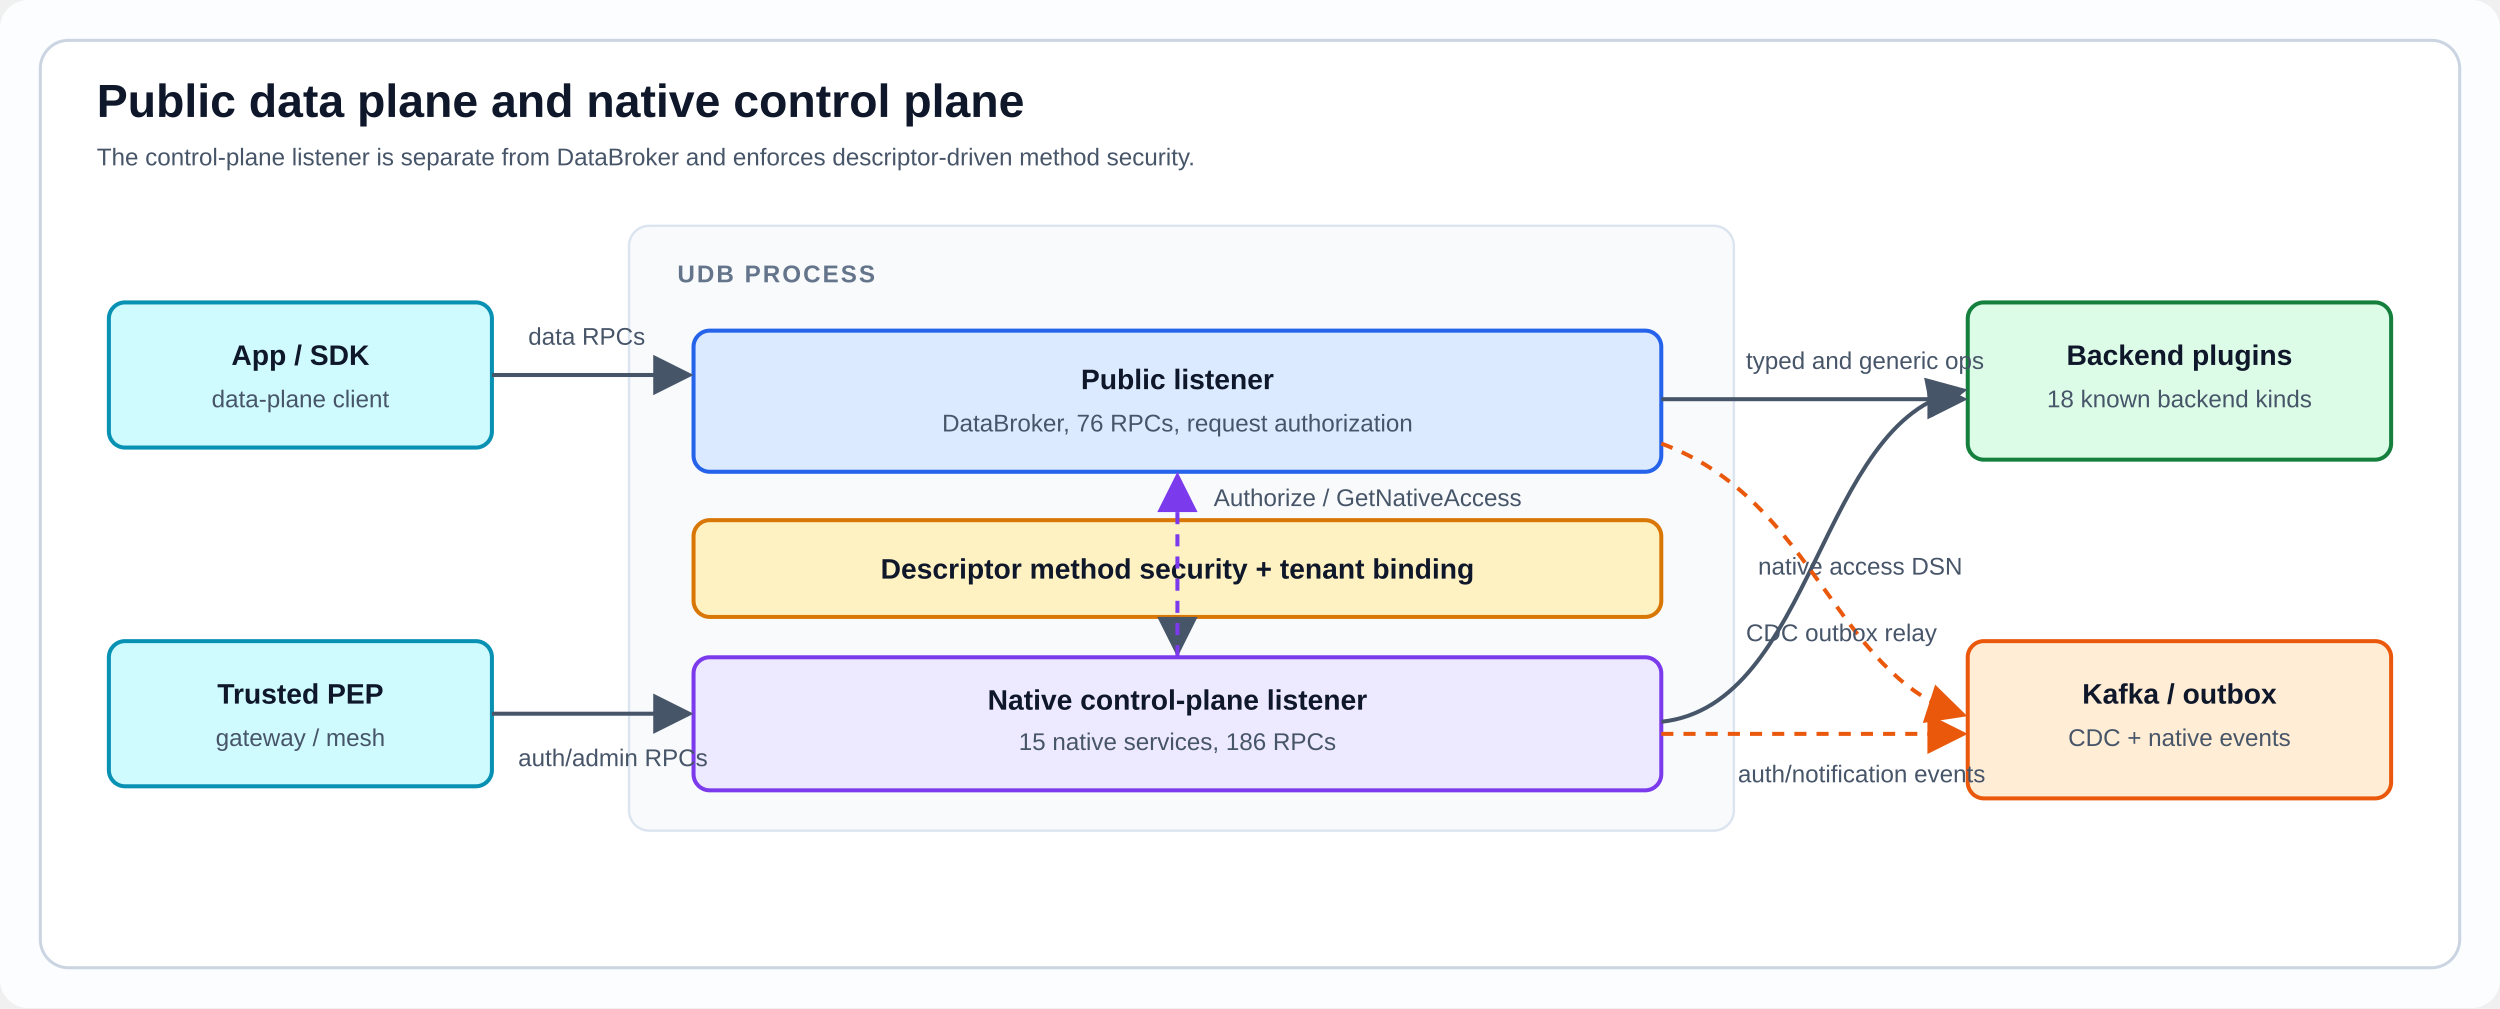
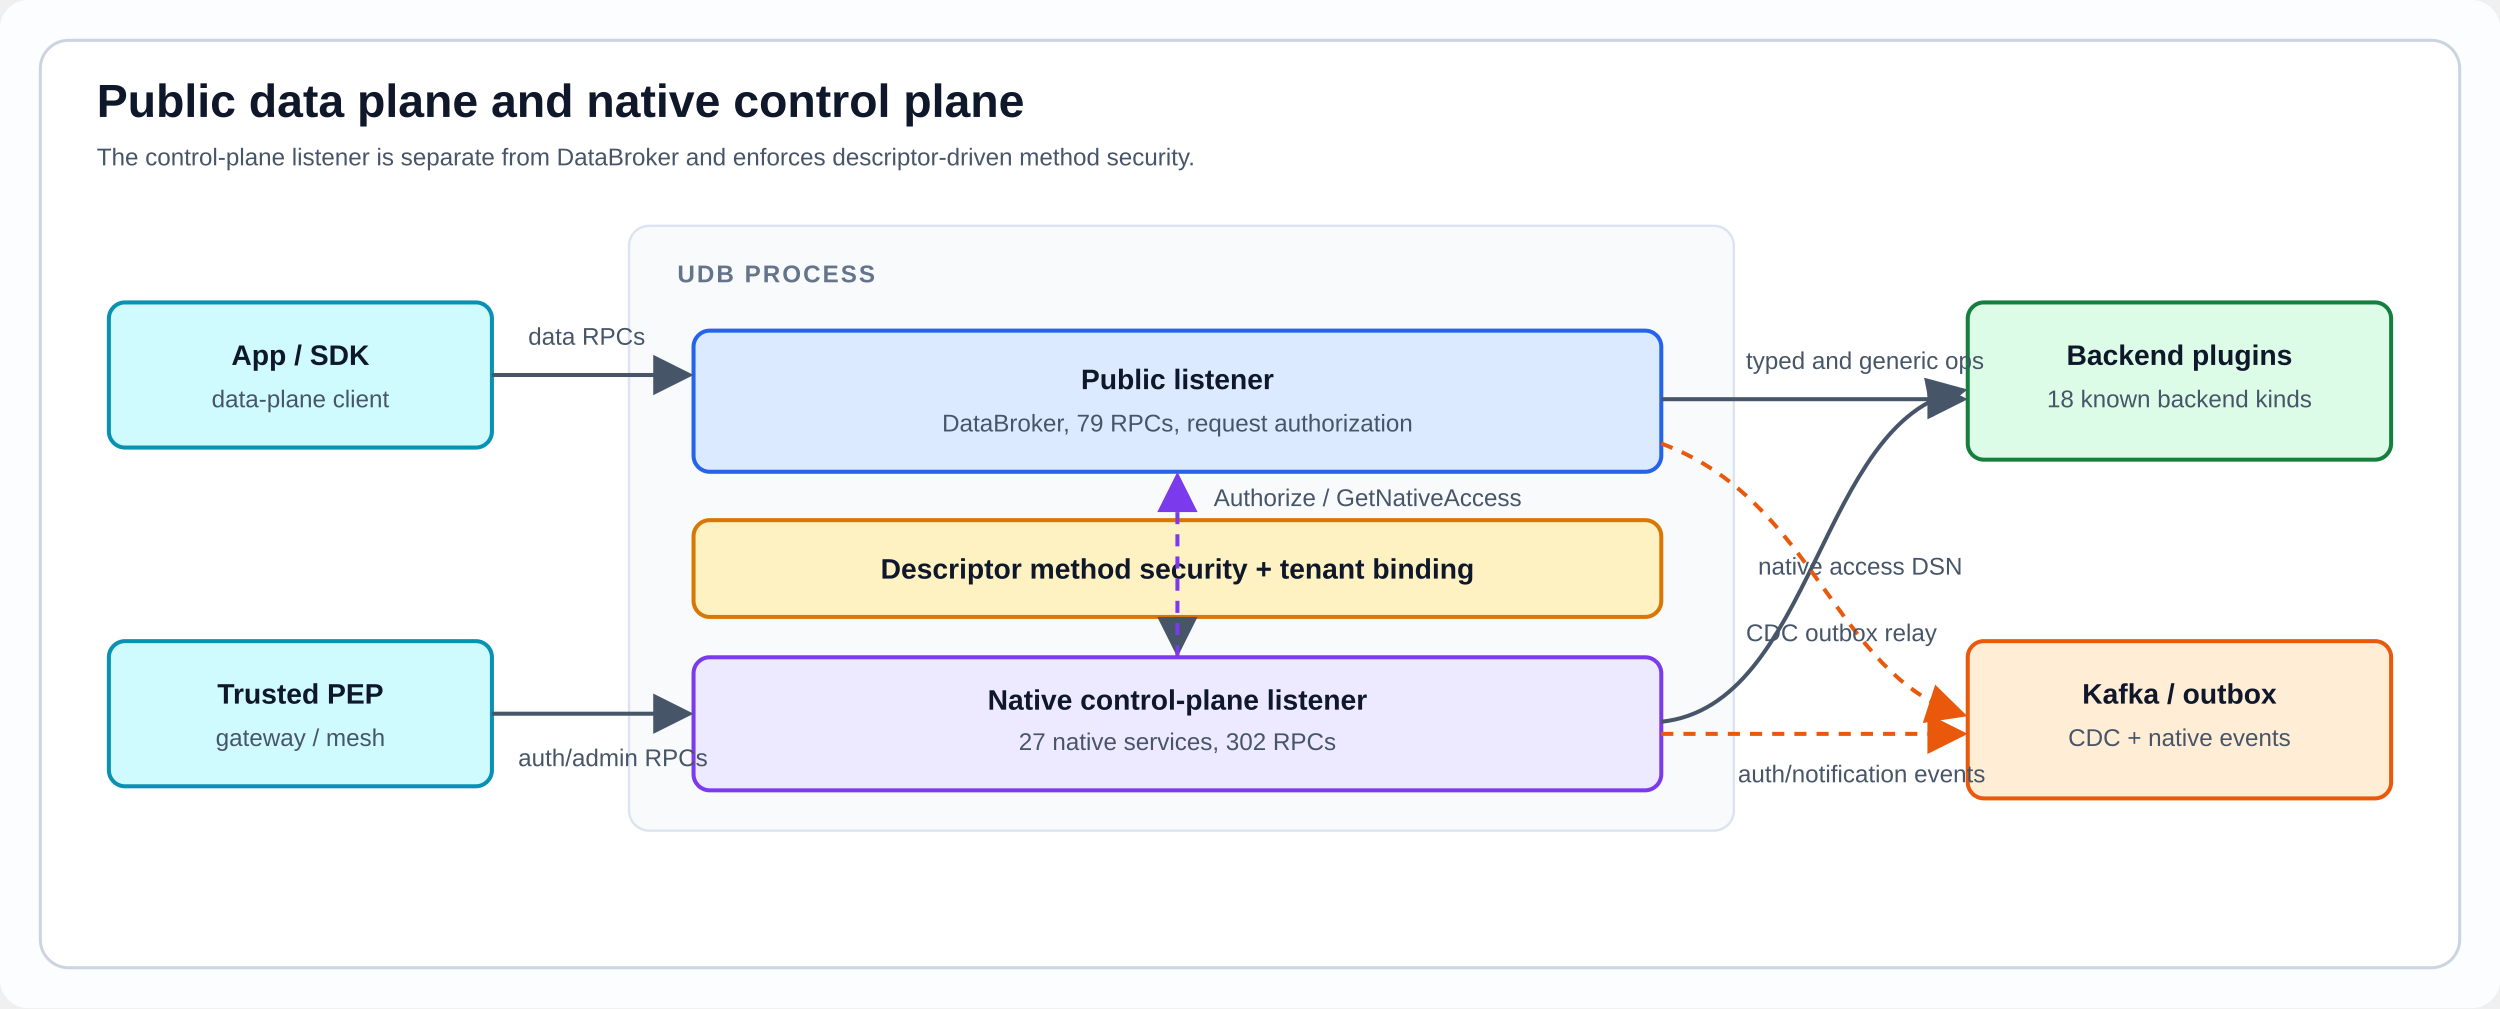
<svg xmlns="http://www.w3.org/2000/svg" viewBox="0 0 1240 500" role="img" aria-labelledby="title desc">
  <defs>
    <style>
      .bg{fill:#fbfdff}.frame{fill:#ffffff;stroke:#cbd5e1;stroke-width:1.5}.panel{fill:#f8fafc;stroke:#dbe4ef;stroke-width:1.2}.card{stroke-width:2;rx:8}.client{fill:#cffafe;stroke:#0891b2}.public{fill:#dbeafe;stroke:#2563eb}.auth{fill:#ede9fe;stroke:#7c3aed}.guard{fill:#fff2c2;stroke:#d97706}.backend{fill:#dcfce7;stroke:#15803d}.event{fill:#ffedd5;stroke:#ea580c}.title{font:700 23px -apple-system,BlinkMacSystemFont,Segoe UI,Arial,sans-serif;fill:#0f172a}.text{font:700 14px -apple-system,BlinkMacSystemFont,Segoe UI,Arial,sans-serif;fill:#0f172a}.small{font:12px -apple-system,BlinkMacSystemFont,Segoe UI,Arial,sans-serif;fill:#475569}.label{font:700 12px -apple-system,BlinkMacSystemFont,Segoe UI,Arial,sans-serif;letter-spacing:1px;fill:#64748b}.line{stroke:#475569;stroke-width:2;fill:none}.dash{stroke:#7c3aed;stroke-width:2;stroke-dasharray:6 5;fill:none}.eventLine{stroke:#ea580c;stroke-width:2;stroke-dasharray:6 5;fill:none}.node{cursor:pointer}.node:hover .card,.node:focus .card{stroke-width:3;filter:url(#shadow)}.node:hover text,.node:focus text{text-decoration:underline}
    </style>
    <filter id="shadow" x="-10%" y="-25%" width="120%" height="160%">
      <feDropShadow dx="0" dy="3" stdDeviation="4" flood-color="#0f172a" flood-opacity=".16" />
    </filter>
    <marker id="arrow" markerWidth="10" markerHeight="10" refX="8" refY="5" orient="auto">
      <path d="M0 0 L10 5 L0 10 z" fill="#475569" />
    </marker>
    <marker id="arrowV" markerWidth="10" markerHeight="10" refX="8" refY="5" orient="auto">
      <path d="M0 0 L10 5 L0 10 z" fill="#7c3aed" />
    </marker>
    <marker id="arrowO" markerWidth="10" markerHeight="10" refX="8" refY="5" orient="auto">
      <path d="M0 0 L10 5 L0 10 z" fill="#ea580c" />
    </marker>
  </defs>
  <rect class="bg" width="1240" height="500" rx="14" />
  <rect class="frame" x="20" y="20" width="1200" height="460" rx="14" />
  <text class="title" x="48" y="58">Public data plane and native control plane</text>
  <text class="small" x="48" y="82">The control-plane listener is separate from DataBroker and enforces descriptor-driven method security.</text>
  <g class="node" tabindex="0">
    <rect class="card client" x="54" y="150" width="190" height="72" />
    <text class="text" x="149" y="181" text-anchor="middle">App / SDK</text>
    <text class="small" x="149" y="202" text-anchor="middle">data-plane client</text>
  </g>
  <g class="node" tabindex="0">
    <rect class="card client" x="54" y="318" width="190" height="72" />
    <text class="text" x="149" y="349" text-anchor="middle">Trusted PEP</text>
    <text class="small" x="149" y="370" text-anchor="middle">gateway / mesh</text>
  </g>
  <rect class="panel" x="312" y="112" width="548" height="300" rx="10" />
  <text class="label" x="336" y="140">UDB PROCESS</text>
  <g class="node" tabindex="0">
    <rect class="card public" x="344" y="164" width="480" height="70" />
    <text class="text" x="584" y="193" text-anchor="middle">Public listener</text>
-     <text class="small" x="584" y="214" text-anchor="middle">DataBroker, 76 RPCs, request authorization</text>
+     <text class="small" x="584" y="214" text-anchor="middle">DataBroker, 79 RPCs, request authorization</text>
  </g>
  <g class="node" tabindex="0">
    <rect class="card guard" x="344" y="258" width="480" height="48" />
    <text class="text" x="584" y="287" text-anchor="middle">Descriptor method security + tenant binding</text>
  </g>
  <g class="node" tabindex="0">
    <rect class="card auth" x="344" y="326" width="480" height="66" />
    <text class="text" x="584" y="352" text-anchor="middle">Native control-plane listener</text>
-     <text class="small" x="584" y="372" text-anchor="middle">15 native services, 186 RPCs</text>
+     <text class="small" x="584" y="372" text-anchor="middle">27 native services, 302 RPCs</text>
  </g>
  <g class="node" tabindex="0">
    <rect class="card backend" x="976" y="150" width="210" height="78" />
    <text class="text" x="1081" y="181" text-anchor="middle">Backend plugins</text>
    <text class="small" x="1081" y="202" text-anchor="middle">18 known backend kinds</text>
  </g>
  <g class="node" tabindex="0">
    <rect class="card event" x="976" y="318" width="210" height="78" />
    <text class="text" x="1081" y="349" text-anchor="middle">Kafka / outbox</text>
    <text class="small" x="1081" y="370" text-anchor="middle">CDC + native events</text>
  </g>
  <path class="line" d="M244 186 H340" marker-end="url(#arrow)" />
  <text class="small" x="262" y="171">data RPCs</text>
  <path class="line" d="M244 354 H340" marker-end="url(#arrow)" />
  <text class="small" x="257" y="380">auth/admin RPCs</text>
  <path class="line" d="M584 306 V322" marker-end="url(#arrow)" />
  <path class="dash" d="M584 326 V238" marker-end="url(#arrowV)" />
  <text class="small" x="602" y="251">Authorize / GetNativeAccess</text>
  <path class="line" d="M824 198 H972" marker-end="url(#arrow)" />
  <text class="small" x="866" y="183">typed and generic ops</text>
  <path class="line" d="M824 358 C900 350 902 208 972 194" marker-end="url(#arrow)" />
  <text class="small" x="872" y="285">native access DSN</text>
  <path class="eventLine" d="M824 220 C900 248 910 334 972 354" marker-end="url(#arrowO)" />
  <text class="small" x="866" y="318">CDC outbox relay</text>
  <path class="eventLine" d="M824 364 H972" marker-end="url(#arrowO)" />
  <text class="small" x="862" y="388">auth/notification events</text>
</svg>
